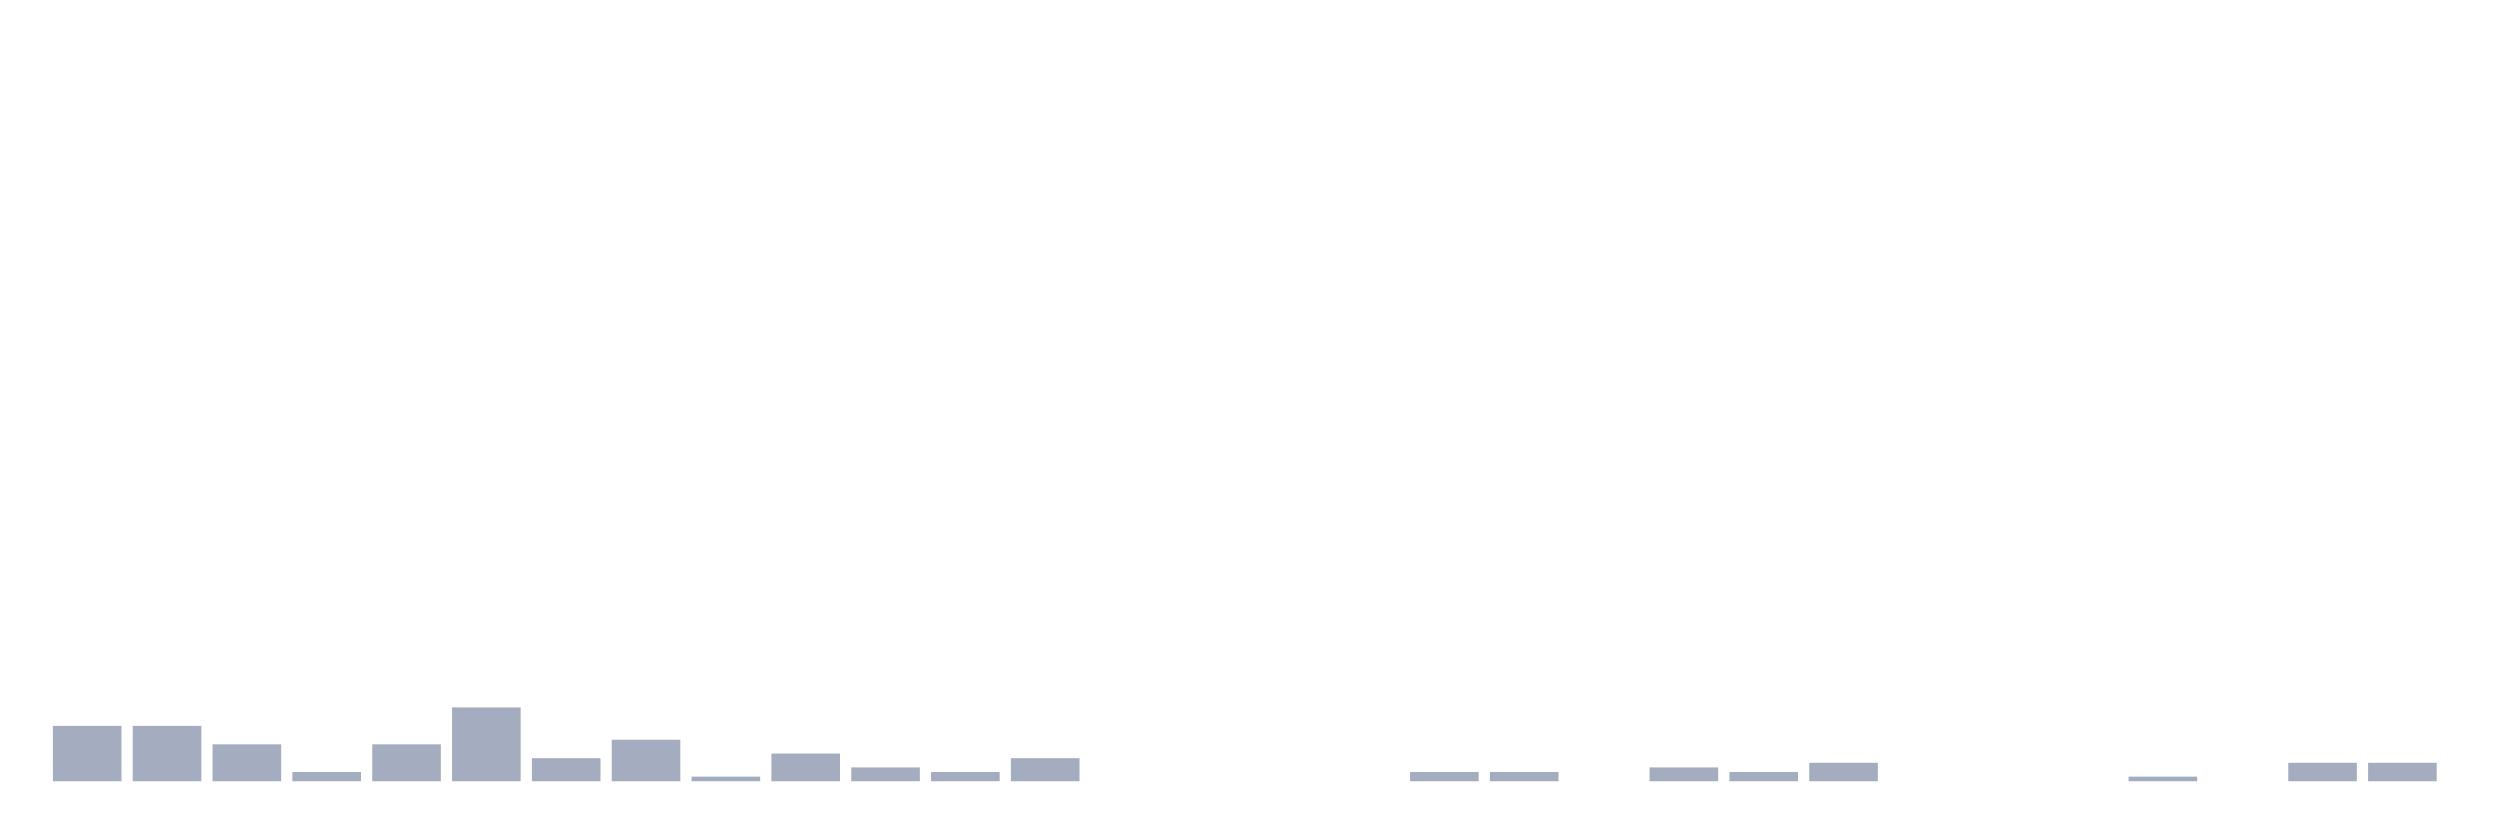
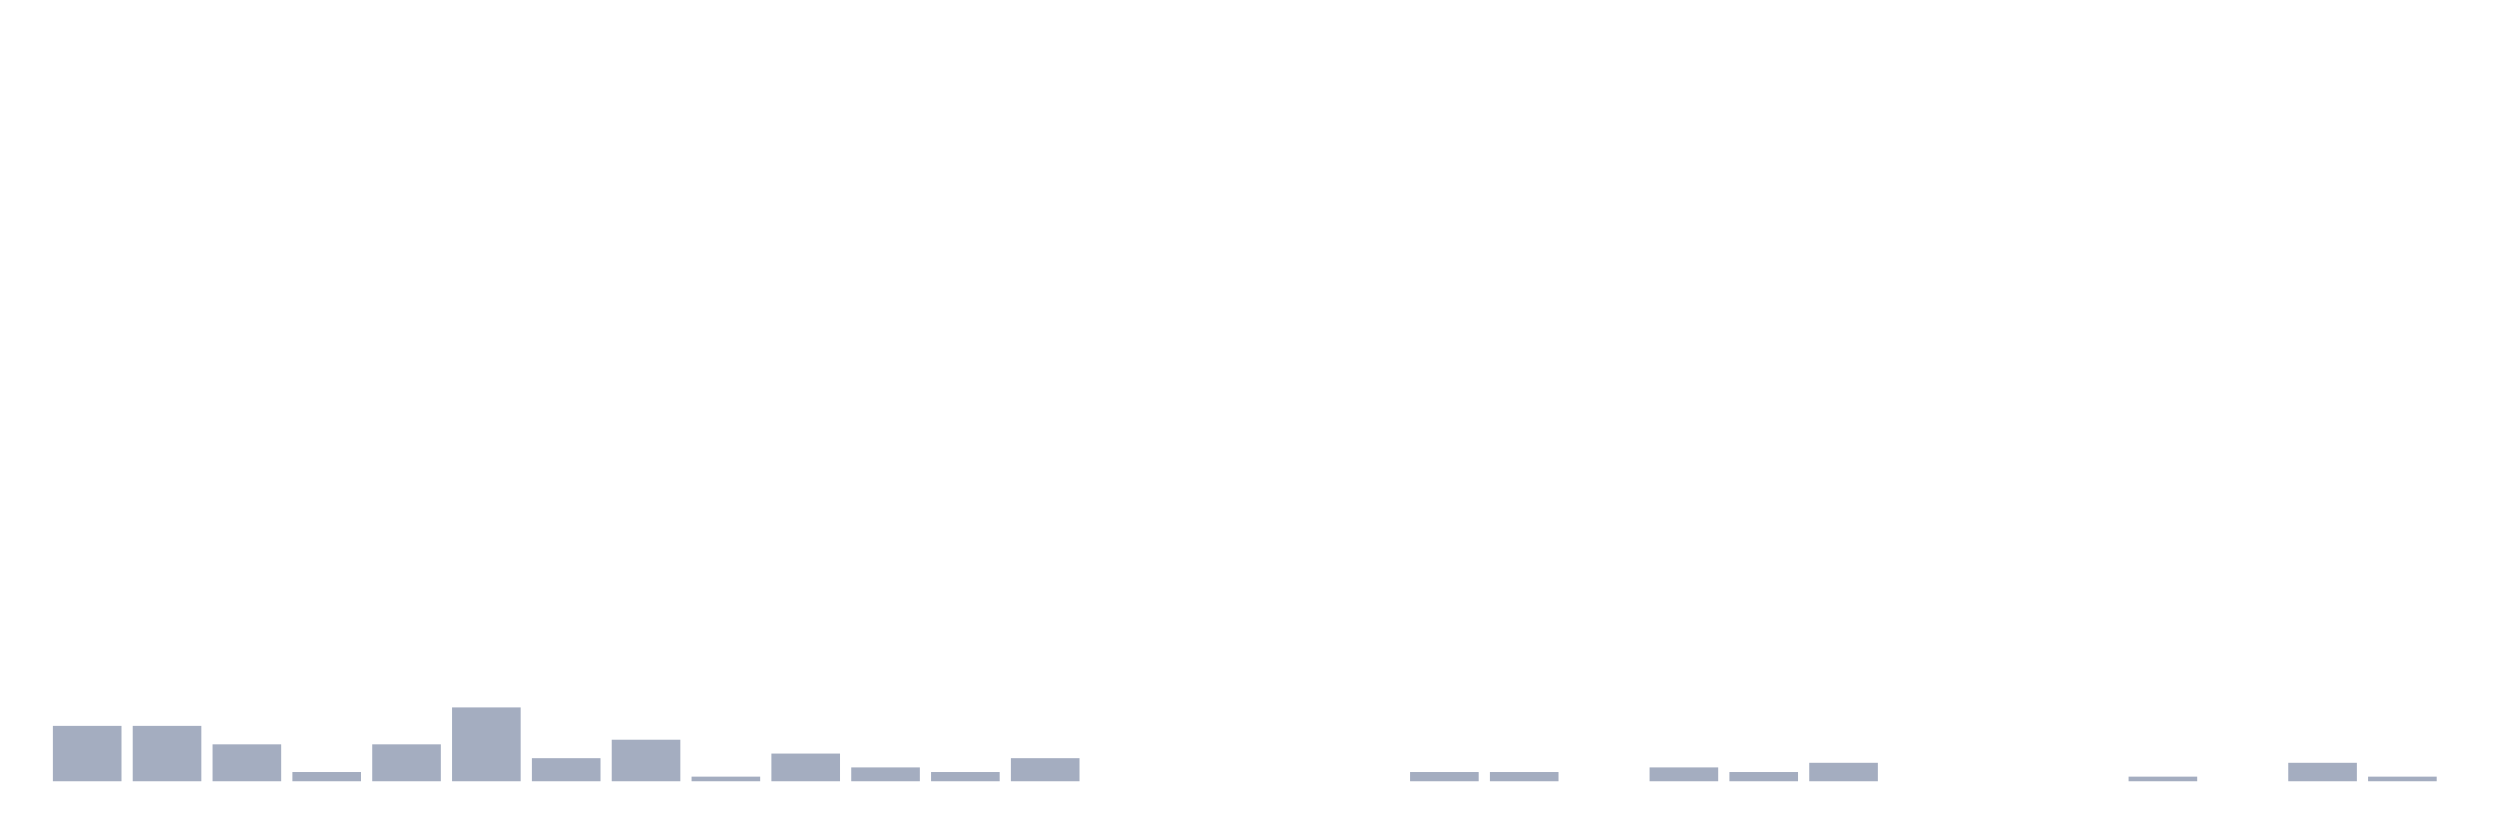
<svg xmlns="http://www.w3.org/2000/svg" viewBox="0 0 480 160">
  <g transform="translate(10,10)">
    <rect class="bar" x="0.153" width="13.175" y="129.367" height="10.633" fill="rgb(164,173,192)" />
    <rect class="bar" x="15.482" width="13.175" y="129.367" height="10.633" fill="rgb(164,173,192)" />
    <rect class="bar" x="30.81" width="13.175" y="132.911" height="7.089" fill="rgb(164,173,192)" />
    <rect class="bar" x="46.138" width="13.175" y="138.228" height="1.772" fill="rgb(164,173,192)" />
    <rect class="bar" x="61.466" width="13.175" y="132.911" height="7.089" fill="rgb(164,173,192)" />
    <rect class="bar" x="76.794" width="13.175" y="125.823" height="14.177" fill="rgb(164,173,192)" />
    <rect class="bar" x="92.123" width="13.175" y="135.57" height="4.43" fill="rgb(164,173,192)" />
    <rect class="bar" x="107.451" width="13.175" y="132.025" height="7.975" fill="rgb(164,173,192)" />
    <rect class="bar" x="122.779" width="13.175" y="139.114" height="0.886" fill="rgb(164,173,192)" />
    <rect class="bar" x="138.107" width="13.175" y="134.684" height="5.316" fill="rgb(164,173,192)" />
    <rect class="bar" x="153.436" width="13.175" y="137.342" height="2.658" fill="rgb(164,173,192)" />
    <rect class="bar" x="168.764" width="13.175" y="138.228" height="1.772" fill="rgb(164,173,192)" />
    <rect class="bar" x="184.092" width="13.175" y="135.57" height="4.43" fill="rgb(164,173,192)" />
    <rect class="bar" x="199.42" width="13.175" y="140" height="0" fill="rgb(164,173,192)" />
    <rect class="bar" x="214.748" width="13.175" y="140" height="0" fill="rgb(164,173,192)" />
    <rect class="bar" x="230.077" width="13.175" y="140" height="0" fill="rgb(164,173,192)" />
    <rect class="bar" x="245.405" width="13.175" y="140" height="0" fill="rgb(164,173,192)" />
    <rect class="bar" x="260.733" width="13.175" y="138.228" height="1.772" fill="rgb(164,173,192)" />
    <rect class="bar" x="276.061" width="13.175" y="138.228" height="1.772" fill="rgb(164,173,192)" />
    <rect class="bar" x="291.39" width="13.175" y="140" height="0" fill="rgb(164,173,192)" />
    <rect class="bar" x="306.718" width="13.175" y="137.342" height="2.658" fill="rgb(164,173,192)" />
    <rect class="bar" x="322.046" width="13.175" y="138.228" height="1.772" fill="rgb(164,173,192)" />
    <rect class="bar" x="337.374" width="13.175" y="136.456" height="3.544" fill="rgb(164,173,192)" />
    <rect class="bar" x="352.702" width="13.175" y="140" height="0" fill="rgb(164,173,192)" />
    <rect class="bar" x="368.031" width="13.175" y="140" height="0" fill="rgb(164,173,192)" />
    <rect class="bar" x="383.359" width="13.175" y="140" height="0" fill="rgb(164,173,192)" />
    <rect class="bar" x="398.687" width="13.175" y="139.114" height="0.886" fill="rgb(164,173,192)" />
    <rect class="bar" x="414.015" width="13.175" y="140" height="0" fill="rgb(164,173,192)" />
    <rect class="bar" x="429.344" width="13.175" y="136.456" height="3.544" fill="rgb(164,173,192)" />
-     <rect class="bar" x="444.672" width="13.175" y="136.456" height="3.544" fill="rgb(164,173,192)" />
+     <rect class="bar" x="444.672" width="13.175" y="139.114" height="0.886" fill="rgb(164,173,192)" />
  </g>
</svg>
